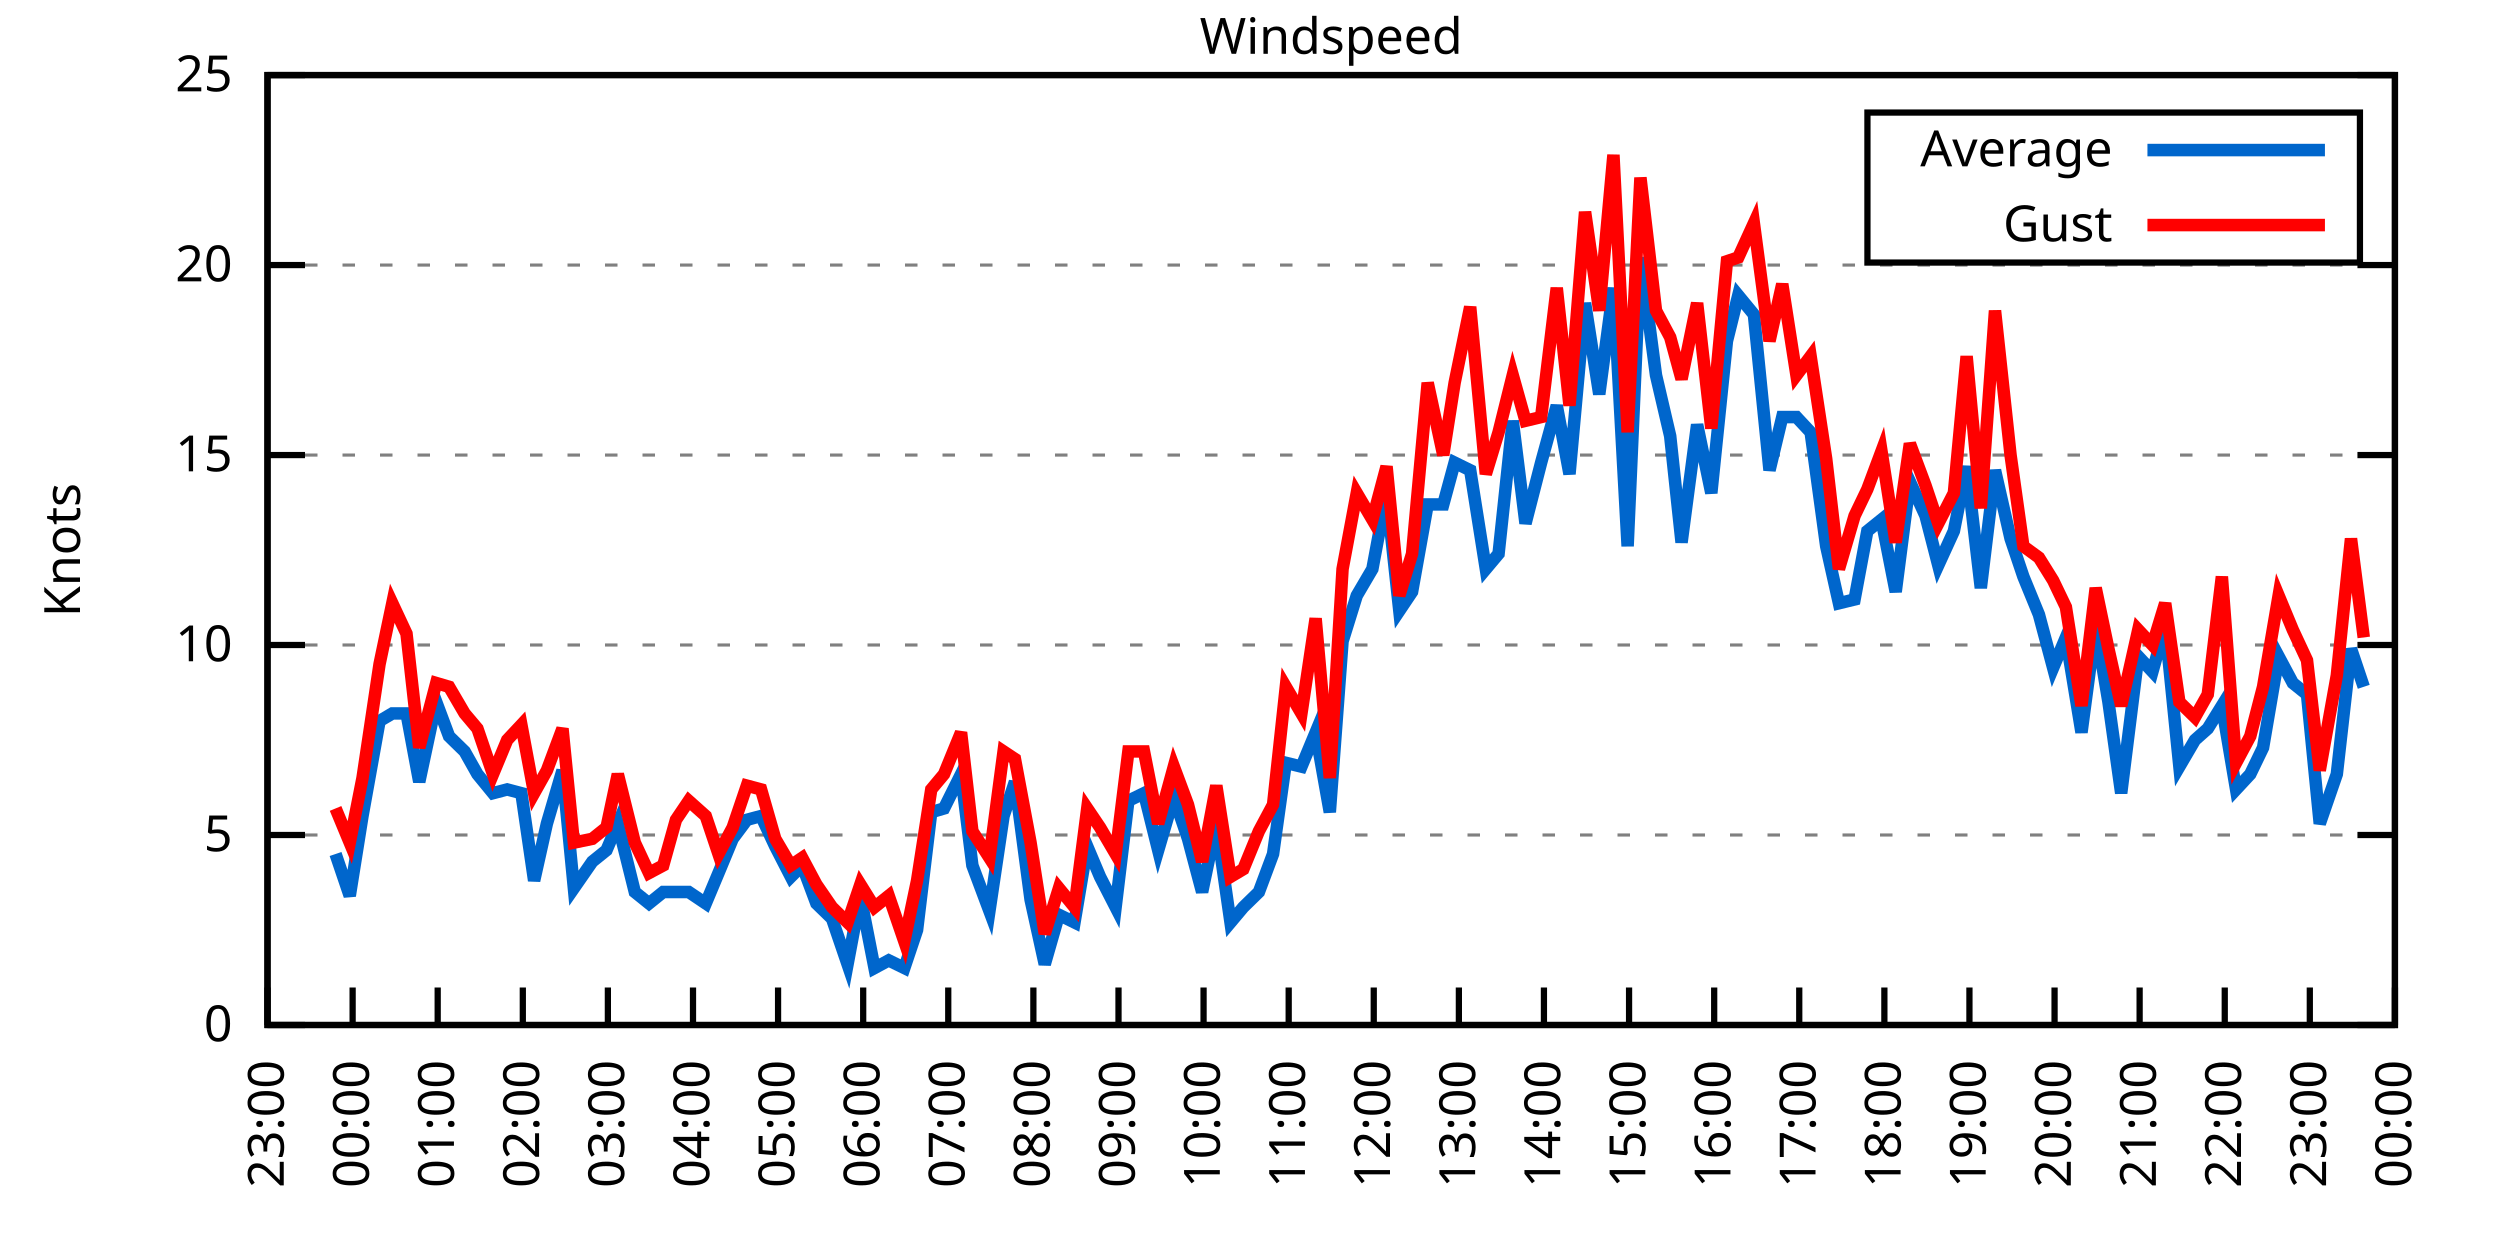
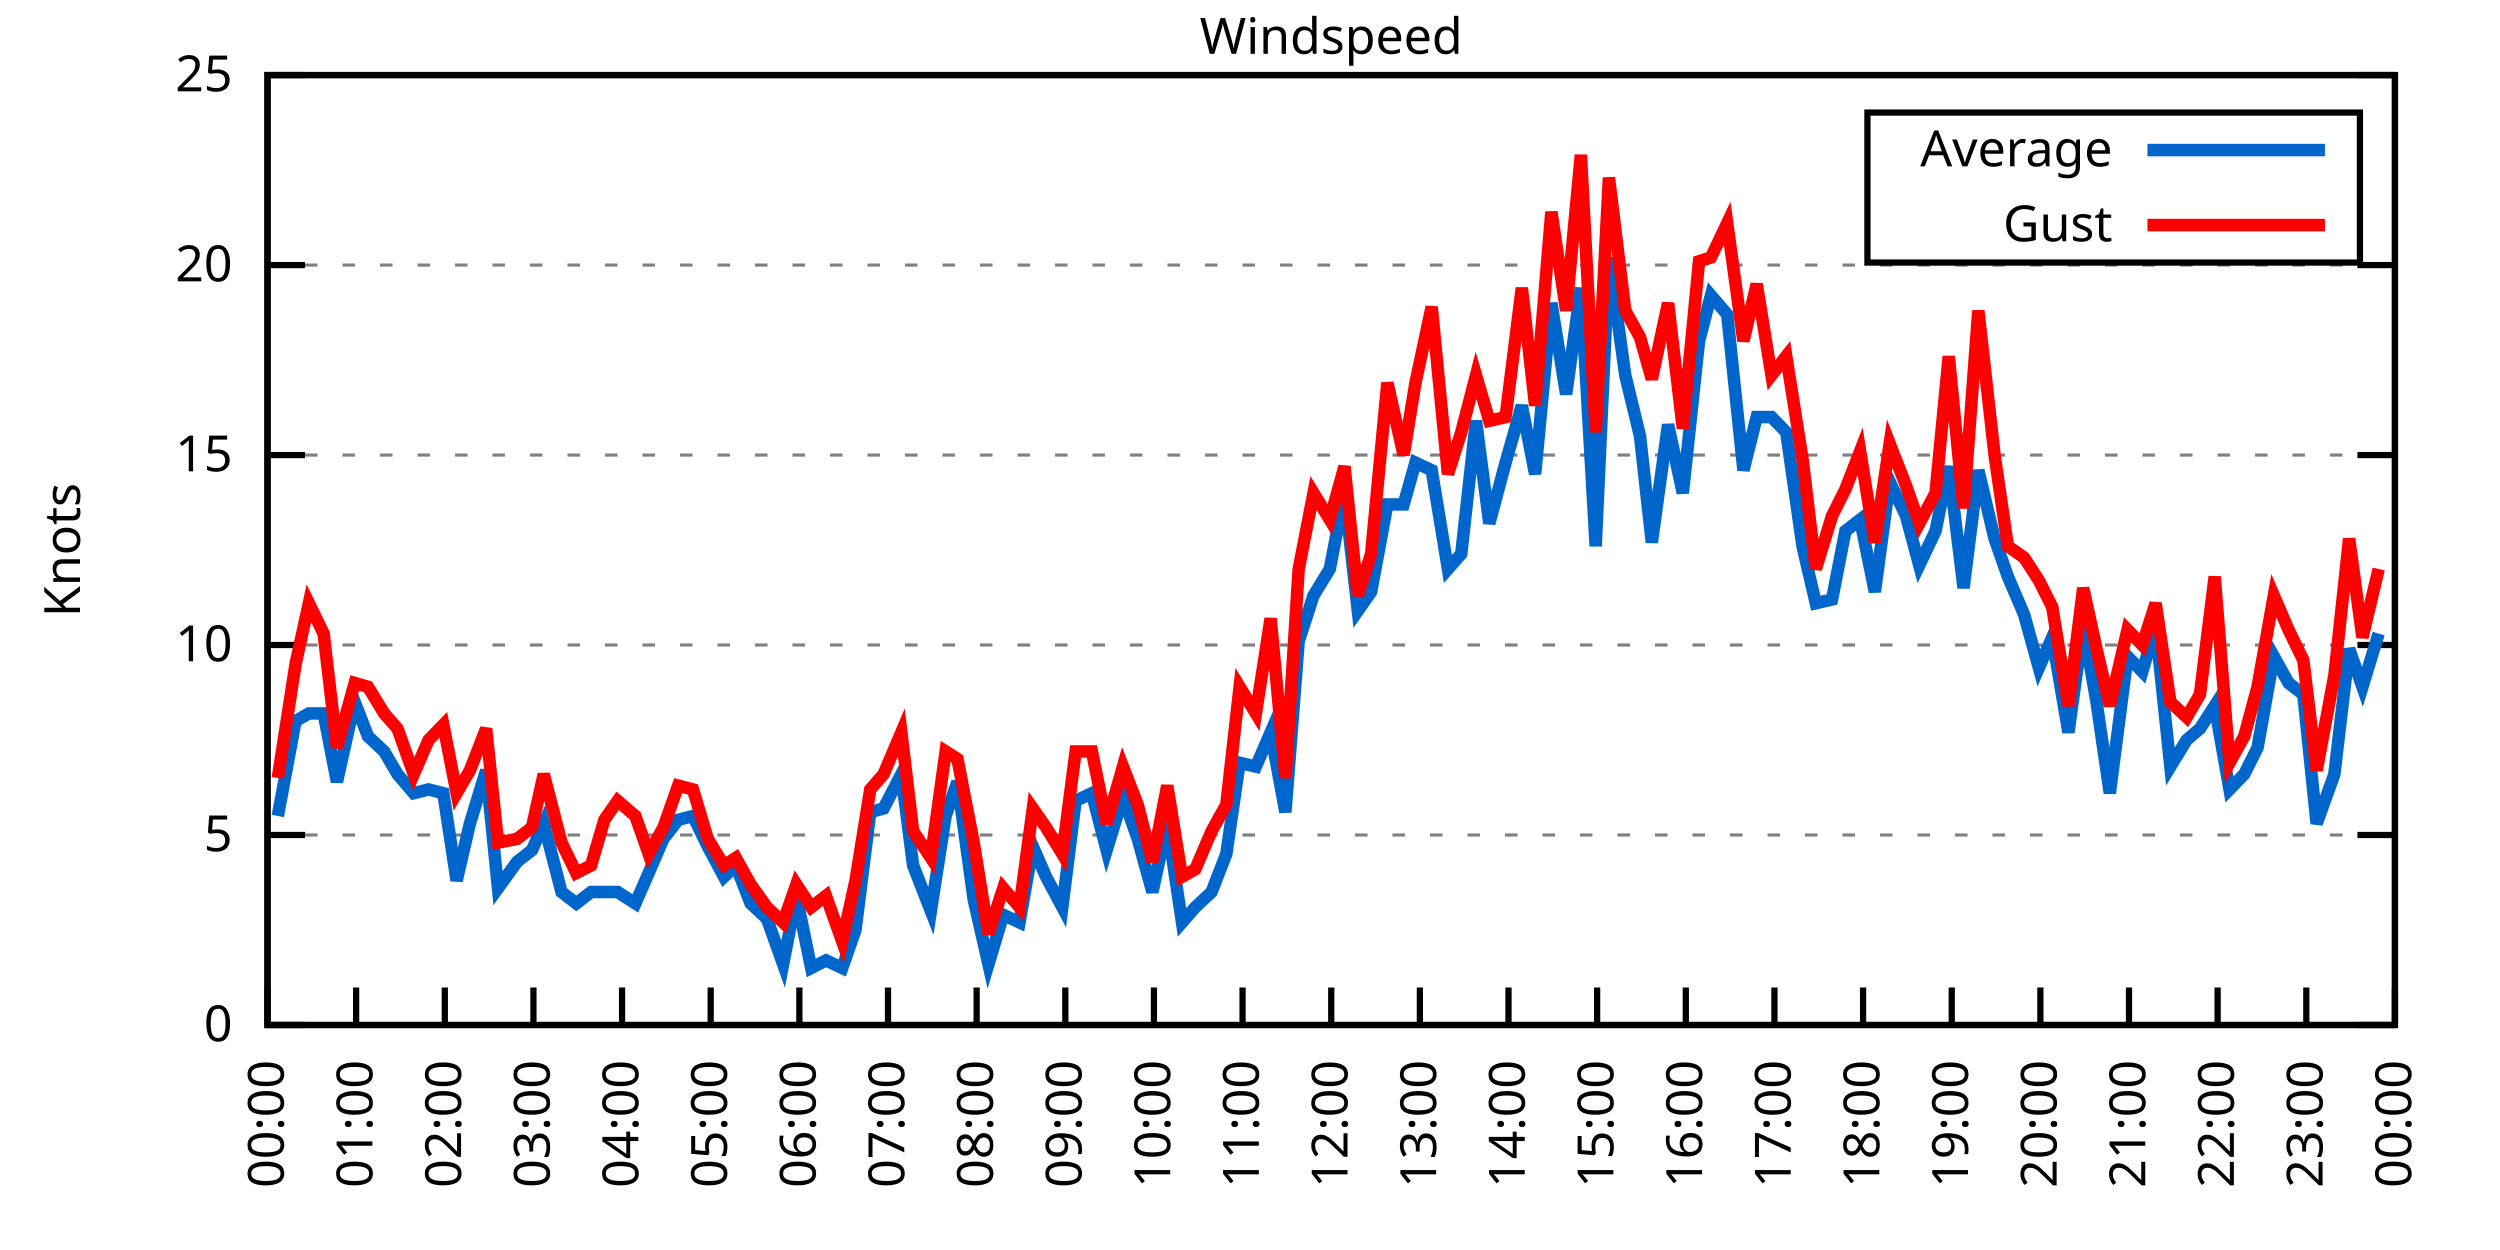
<svg xmlns="http://www.w3.org/2000/svg" xmlns:xlink="http://www.w3.org/1999/xlink" width="400" height="200" viewBox="0 0 400 200">
  <g id="gnuplot_canvas">
    <rect x="0" y="0" width="400" height="200" fill="none" />
    <defs>
      <circle id="gpDot" r="0.5" stroke-width="0.5" stroke="currentColor" />
      <path id="gpPt0" stroke-width="0.333" stroke="currentColor" d="M-1,0 h2 M0,-1 v2" />
      <path id="gpPt1" stroke-width="0.333" stroke="currentColor" d="M-1,-1 L1,1 M1,-1 L-1,1" />
      <path id="gpPt2" stroke-width="0.333" stroke="currentColor" d="M-1,0 L1,0 M0,-1 L0,1 M-1,-1 L1,1 M-1,1 L1,-1" />
      <rect id="gpPt3" stroke-width="0.333" stroke="currentColor" x="-1" y="-1" width="2" height="2" />
      <rect id="gpPt4" stroke-width="0.333" stroke="currentColor" fill="currentColor" x="-1" y="-1" width="2" height="2" />
      <circle id="gpPt5" stroke-width="0.333" stroke="currentColor" cx="0" cy="0" r="1" />
      <use xlink:href="#gpPt5" id="gpPt6" fill="currentColor" stroke="none" />
      <path id="gpPt7" stroke-width="0.333" stroke="currentColor" d="M0,-1.33 L-1.33,0.67 L1.33,0.67 z" />
      <use xlink:href="#gpPt7" id="gpPt8" fill="currentColor" stroke="none" />
      <use xlink:href="#gpPt7" id="gpPt9" stroke="currentColor" transform="rotate(180)" />
      <use xlink:href="#gpPt9" id="gpPt10" fill="currentColor" stroke="none" />
      <use xlink:href="#gpPt3" id="gpPt11" stroke="currentColor" transform="rotate(45)" />
      <use xlink:href="#gpPt11" id="gpPt12" fill="currentColor" stroke="none" />
      <path id="gpPt13" stroke-width="0.333" stroke="currentColor" d="M0,1.330 L1.265,0.411 L0.782,-1.067 L-0.782,-1.076 L-1.265,0.411 z" />
      <use xlink:href="#gpPt13" id="gpPt14" fill="currentColor" stroke="none" />
      <filter id="textbox" filterUnits="objectBoundingBox" x="0" y="0" height="1" width="1">
        <feFlood flood-color="white" flood-opacity="1" result="bgnd" />
        <feComposite in="SourceGraphic" in2="bgnd" operator="atop" />
      </filter>
      <filter id="greybox" filterUnits="objectBoundingBox" x="0" y="0" height="1" width="1">
        <feFlood flood-color="lightgrey" flood-opacity="1" result="grey" />
        <feComposite in="SourceGraphic" in2="grey" operator="atop" />
      </filter>
    </defs>
    <g fill="none" color="white" stroke="currentColor" stroke-width="1.00" stroke-linecap="butt" stroke-linejoin="miter">
</g>
    <g fill="none" color="black" stroke="currentColor" stroke-width="1.00" stroke-linecap="butt" stroke-linejoin="miter">
      <g stroke="none" shape-rendering="crispEdges">
        <polygon fill="rgb(255, 255, 255)" points="42.80,164.00 383.18,164.00 383.18,12.02 42.80,12.02 " />
      </g>
    </g>
    <g fill="none" color="black" stroke="currentColor" stroke-width="1.00" stroke-linecap="butt" stroke-linejoin="miter">
</g>
    <g fill="none" color="black" stroke="black" stroke-width="0.50" stroke-linecap="butt" stroke-linejoin="miter">
</g>
    <g fill="none" color="gray" stroke="currentColor" stroke-width="0.50" stroke-linecap="butt" stroke-linejoin="miter">
      <path stroke="gray" stroke-dasharray="2,4" class="gridline" d="M42.80,164.00 L383.19,164.00  " />
    </g>
    <g fill="none" color="gray" stroke="gray" stroke-width="1.00" stroke-linecap="butt" stroke-linejoin="miter">
</g>
    <g fill="none" color="black" stroke="currentColor" stroke-width="1.00" stroke-linecap="butt" stroke-linejoin="miter">
      <path stroke="black" d="M42.80,164.00 L48.80,164.00 M383.19,164.00 L377.19,164.00  " />
      <g transform="translate(37.20,166.60)" stroke="none" fill="black" font-family="Sans" font-size="8.00" text-anchor="end">
        <text>
          <tspan font-family="Sans"> 0</tspan>
        </text>
      </g>
    </g>
    <g fill="none" color="black" stroke="currentColor" stroke-width="1.00" stroke-linecap="butt" stroke-linejoin="miter">
</g>
    <g fill="none" color="black" stroke="black" stroke-width="0.50" stroke-linecap="butt" stroke-linejoin="miter">
</g>
    <g fill="none" color="gray" stroke="currentColor" stroke-width="0.50" stroke-linecap="butt" stroke-linejoin="miter">
      <path stroke="gray" stroke-dasharray="2,4" class="gridline" d="M42.80,133.60 L383.19,133.60  " />
    </g>
    <g fill="none" color="gray" stroke="gray" stroke-width="1.00" stroke-linecap="butt" stroke-linejoin="miter">
</g>
    <g fill="none" color="black" stroke="currentColor" stroke-width="1.00" stroke-linecap="butt" stroke-linejoin="miter">
      <path stroke="black" d="M42.80,133.60 L48.80,133.60 M383.19,133.60 L377.19,133.60  " />
      <g transform="translate(37.20,136.20)" stroke="none" fill="black" font-family="Sans" font-size="8.00" text-anchor="end">
        <text>
          <tspan font-family="Sans"> 5</tspan>
        </text>
      </g>
    </g>
    <g fill="none" color="black" stroke="currentColor" stroke-width="1.00" stroke-linecap="butt" stroke-linejoin="miter">
</g>
    <g fill="none" color="black" stroke="black" stroke-width="0.50" stroke-linecap="butt" stroke-linejoin="miter">
</g>
    <g fill="none" color="gray" stroke="currentColor" stroke-width="0.50" stroke-linecap="butt" stroke-linejoin="miter">
      <path stroke="gray" stroke-dasharray="2,4" class="gridline" d="M42.80,103.20 L383.19,103.20  " />
    </g>
    <g fill="none" color="gray" stroke="gray" stroke-width="1.00" stroke-linecap="butt" stroke-linejoin="miter">
</g>
    <g fill="none" color="black" stroke="currentColor" stroke-width="1.00" stroke-linecap="butt" stroke-linejoin="miter">
      <path stroke="black" d="M42.80,103.20 L48.80,103.20 M383.19,103.20 L377.19,103.20  " />
      <g transform="translate(37.20,105.80)" stroke="none" fill="black" font-family="Sans" font-size="8.00" text-anchor="end">
        <text>
          <tspan font-family="Sans"> 10</tspan>
        </text>
      </g>
    </g>
    <g fill="none" color="black" stroke="currentColor" stroke-width="1.00" stroke-linecap="butt" stroke-linejoin="miter">
</g>
    <g fill="none" color="black" stroke="black" stroke-width="0.50" stroke-linecap="butt" stroke-linejoin="miter">
</g>
    <g fill="none" color="gray" stroke="currentColor" stroke-width="0.50" stroke-linecap="butt" stroke-linejoin="miter">
      <path stroke="gray" stroke-dasharray="2,4" class="gridline" d="M42.80,72.81 L383.19,72.81  " />
    </g>
    <g fill="none" color="gray" stroke="gray" stroke-width="1.00" stroke-linecap="butt" stroke-linejoin="miter">
</g>
    <g fill="none" color="black" stroke="currentColor" stroke-width="1.00" stroke-linecap="butt" stroke-linejoin="miter">
      <path stroke="black" d="M42.80,72.81 L48.80,72.81 M383.19,72.81 L377.19,72.81  " />
      <g transform="translate(37.20,75.41)" stroke="none" fill="black" font-family="Sans" font-size="8.00" text-anchor="end">
        <text>
          <tspan font-family="Sans"> 15</tspan>
        </text>
      </g>
    </g>
    <g fill="none" color="black" stroke="currentColor" stroke-width="1.00" stroke-linecap="butt" stroke-linejoin="miter">
</g>
    <g fill="none" color="black" stroke="black" stroke-width="0.50" stroke-linecap="butt" stroke-linejoin="miter">
</g>
    <g fill="none" color="gray" stroke="currentColor" stroke-width="0.50" stroke-linecap="butt" stroke-linejoin="miter">
      <path stroke="gray" stroke-dasharray="2,4" class="gridline" d="M42.80,42.41 L383.19,42.41  " />
    </g>
    <g fill="none" color="gray" stroke="gray" stroke-width="1.00" stroke-linecap="butt" stroke-linejoin="miter">
</g>
    <g fill="none" color="black" stroke="currentColor" stroke-width="1.00" stroke-linecap="butt" stroke-linejoin="miter">
      <path stroke="black" d="M42.80,42.41 L48.80,42.41 M383.19,42.41 L377.19,42.41  " />
      <g transform="translate(37.20,45.01)" stroke="none" fill="black" font-family="Sans" font-size="8.00" text-anchor="end">
        <text>
          <tspan font-family="Sans"> 20</tspan>
        </text>
      </g>
    </g>
    <g fill="none" color="black" stroke="currentColor" stroke-width="1.00" stroke-linecap="butt" stroke-linejoin="miter">
</g>
    <g fill="none" color="black" stroke="black" stroke-width="0.50" stroke-linecap="butt" stroke-linejoin="miter">
</g>
    <g fill="none" color="gray" stroke="currentColor" stroke-width="0.50" stroke-linecap="butt" stroke-linejoin="miter">
      <path stroke="gray" stroke-dasharray="2,4" class="gridline" d="M42.80,12.01 L383.19,12.01  " />
    </g>
    <g fill="none" color="gray" stroke="gray" stroke-width="1.00" stroke-linecap="butt" stroke-linejoin="miter">
</g>
    <g fill="none" color="black" stroke="currentColor" stroke-width="1.00" stroke-linecap="butt" stroke-linejoin="miter">
      <path stroke="black" d="M42.80,12.01 L48.80,12.01 M383.19,12.01 L377.19,12.01  " />
      <g transform="translate(37.20,14.61)" stroke="none" fill="black" font-family="Sans" font-size="8.00" text-anchor="end">
        <text>
          <tspan font-family="Sans"> 25</tspan>
        </text>
      </g>
    </g>
    <g fill="none" color="black" stroke="currentColor" stroke-width="1.00" stroke-linecap="butt" stroke-linejoin="miter">
      <path stroke="black" d="M42.80,164.00 L42.80,158.00  " />
      <g transform="translate(45.40,169.60) rotate(270.00)" stroke="none" fill="black" font-family="Sans" font-size="8.00" text-anchor="end">
        <text>
-           <tspan font-family="Sans">23:00</tspan>
-         </text>
-       </g>
-     </g>
-     <g fill="none" color="black" stroke="currentColor" stroke-width="1.00" stroke-linecap="butt" stroke-linejoin="miter">
-       <path stroke="black" d="M56.42,164.00 L56.42,158.00  " />
-       <g transform="translate(59.02,169.60) rotate(270.00)" stroke="none" fill="black" font-family="Sans" font-size="8.00" text-anchor="end">
-         <text>
          <tspan font-family="Sans">00:00</tspan>
        </text>
      </g>
    </g>
    <g fill="none" color="black" stroke="currentColor" stroke-width="1.00" stroke-linecap="butt" stroke-linejoin="miter">
-       <path stroke="black" d="M70.03,164.00 L70.03,158.00  " />
-       <g transform="translate(72.63,169.60) rotate(270.00)" stroke="none" fill="black" font-family="Sans" font-size="8.00" text-anchor="end">
+       <path stroke="black" d="M56.98,164.00 L56.98,158.00  " />
+       <g transform="translate(59.58,169.60) rotate(270.00)" stroke="none" fill="black" font-family="Sans" font-size="8.00" text-anchor="end">
        <text>
          <tspan font-family="Sans">01:00</tspan>
        </text>
      </g>
    </g>
    <g fill="none" color="black" stroke="currentColor" stroke-width="1.00" stroke-linecap="butt" stroke-linejoin="miter">
-       <path stroke="black" d="M83.65,164.00 L83.65,158.00  " />
-       <g transform="translate(86.25,169.60) rotate(270.00)" stroke="none" fill="black" font-family="Sans" font-size="8.00" text-anchor="end">
+       <path stroke="black" d="M71.17,164.00 L71.17,158.00  " />
+       <g transform="translate(73.77,169.60) rotate(270.00)" stroke="none" fill="black" font-family="Sans" font-size="8.00" text-anchor="end">
        <text>
          <tspan font-family="Sans">02:00</tspan>
        </text>
      </g>
    </g>
    <g fill="none" color="black" stroke="currentColor" stroke-width="1.00" stroke-linecap="butt" stroke-linejoin="miter">
-       <path stroke="black" d="M97.26,164.00 L97.26,158.00  " />
-       <g transform="translate(99.86,169.60) rotate(270.00)" stroke="none" fill="black" font-family="Sans" font-size="8.00" text-anchor="end">
+       <path stroke="black" d="M85.35,164.00 L85.35,158.00  " />
+       <g transform="translate(87.95,169.60) rotate(270.00)" stroke="none" fill="black" font-family="Sans" font-size="8.00" text-anchor="end">
        <text>
          <tspan font-family="Sans">03:00</tspan>
        </text>
      </g>
    </g>
    <g fill="none" color="black" stroke="currentColor" stroke-width="1.00" stroke-linecap="butt" stroke-linejoin="miter">
-       <path stroke="black" d="M110.88,164.00 L110.88,158.00  " />
-       <g transform="translate(113.48,169.60) rotate(270.00)" stroke="none" fill="black" font-family="Sans" font-size="8.00" text-anchor="end">
+       <path stroke="black" d="M99.53,164.00 L99.53,158.00  " />
+       <g transform="translate(102.13,169.60) rotate(270.00)" stroke="none" fill="black" font-family="Sans" font-size="8.00" text-anchor="end">
        <text>
          <tspan font-family="Sans">04:00</tspan>
        </text>
      </g>
    </g>
    <g fill="none" color="black" stroke="currentColor" stroke-width="1.00" stroke-linecap="butt" stroke-linejoin="miter">
-       <path stroke="black" d="M124.49,164.00 L124.49,158.00  " />
-       <g transform="translate(127.09,169.60) rotate(270.00)" stroke="none" fill="black" font-family="Sans" font-size="8.00" text-anchor="end">
+       <path stroke="black" d="M113.71,164.00 L113.71,158.00  " />
+       <g transform="translate(116.31,169.60) rotate(270.00)" stroke="none" fill="black" font-family="Sans" font-size="8.00" text-anchor="end">
        <text>
          <tspan font-family="Sans">05:00</tspan>
        </text>
      </g>
    </g>
    <g fill="none" color="black" stroke="currentColor" stroke-width="1.00" stroke-linecap="butt" stroke-linejoin="miter">
-       <path stroke="black" d="M138.11,164.00 L138.11,158.00  " />
-       <g transform="translate(140.71,169.60) rotate(270.00)" stroke="none" fill="black" font-family="Sans" font-size="8.00" text-anchor="end">
+       <path stroke="black" d="M127.90,164.00 L127.90,158.00  " />
+       <g transform="translate(130.50,169.60) rotate(270.00)" stroke="none" fill="black" font-family="Sans" font-size="8.00" text-anchor="end">
        <text>
          <tspan font-family="Sans">06:00</tspan>
        </text>
      </g>
    </g>
    <g fill="none" color="black" stroke="currentColor" stroke-width="1.00" stroke-linecap="butt" stroke-linejoin="miter">
-       <path stroke="black" d="M151.72,164.00 L151.72,158.00  " />
-       <g transform="translate(154.32,169.60) rotate(270.00)" stroke="none" fill="black" font-family="Sans" font-size="8.00" text-anchor="end">
+       <path stroke="black" d="M142.08,164.00 L142.08,158.00  " />
+       <g transform="translate(144.68,169.60) rotate(270.00)" stroke="none" fill="black" font-family="Sans" font-size="8.00" text-anchor="end">
        <text>
          <tspan font-family="Sans">07:00</tspan>
        </text>
      </g>
    </g>
    <g fill="none" color="black" stroke="currentColor" stroke-width="1.00" stroke-linecap="butt" stroke-linejoin="miter">
-       <path stroke="black" d="M165.34,164.00 L165.34,158.00  " />
-       <g transform="translate(167.94,169.60) rotate(270.00)" stroke="none" fill="black" font-family="Sans" font-size="8.00" text-anchor="end">
+       <path stroke="black" d="M156.26,164.00 L156.26,158.00  " />
+       <g transform="translate(158.86,169.60) rotate(270.00)" stroke="none" fill="black" font-family="Sans" font-size="8.00" text-anchor="end">
        <text>
          <tspan font-family="Sans">08:00</tspan>
        </text>
      </g>
    </g>
    <g fill="none" color="black" stroke="currentColor" stroke-width="1.00" stroke-linecap="butt" stroke-linejoin="miter">
-       <path stroke="black" d="M178.96,164.00 L178.96,158.00  " />
-       <g transform="translate(181.56,169.60) rotate(270.00)" stroke="none" fill="black" font-family="Sans" font-size="8.00" text-anchor="end">
+       <path stroke="black" d="M170.45,164.00 L170.45,158.00  " />
+       <g transform="translate(173.05,169.60) rotate(270.00)" stroke="none" fill="black" font-family="Sans" font-size="8.00" text-anchor="end">
        <text>
          <tspan font-family="Sans">09:00</tspan>
        </text>
      </g>
    </g>
    <g fill="none" color="black" stroke="currentColor" stroke-width="1.00" stroke-linecap="butt" stroke-linejoin="miter">
-       <path stroke="black" d="M192.57,164.00 L192.57,158.00  " />
-       <g transform="translate(195.17,169.60) rotate(270.00)" stroke="none" fill="black" font-family="Sans" font-size="8.00" text-anchor="end">
+       <path stroke="black" d="M184.63,164.00 L184.63,158.00  " />
+       <g transform="translate(187.23,169.60) rotate(270.00)" stroke="none" fill="black" font-family="Sans" font-size="8.00" text-anchor="end">
        <text>
          <tspan font-family="Sans">10:00</tspan>
        </text>
      </g>
    </g>
    <g fill="none" color="black" stroke="currentColor" stroke-width="1.00" stroke-linecap="butt" stroke-linejoin="miter">
-       <path stroke="black" d="M206.19,164.00 L206.19,158.00  " />
-       <g transform="translate(208.79,169.60) rotate(270.00)" stroke="none" fill="black" font-family="Sans" font-size="8.00" text-anchor="end">
+       <path stroke="black" d="M198.81,164.00 L198.81,158.00  " />
+       <g transform="translate(201.41,169.60) rotate(270.00)" stroke="none" fill="black" font-family="Sans" font-size="8.00" text-anchor="end">
        <text>
          <tspan font-family="Sans">11:00</tspan>
        </text>
      </g>
    </g>
    <g fill="none" color="black" stroke="currentColor" stroke-width="1.00" stroke-linecap="butt" stroke-linejoin="miter">
-       <path stroke="black" d="M219.80,164.00 L219.80,158.00  " />
-       <g transform="translate(222.40,169.60) rotate(270.00)" stroke="none" fill="black" font-family="Sans" font-size="8.00" text-anchor="end">
+       <path stroke="black" d="M213.00,164.00 L213.00,158.00  " />
+       <g transform="translate(215.60,169.60) rotate(270.00)" stroke="none" fill="black" font-family="Sans" font-size="8.00" text-anchor="end">
        <text>
          <tspan font-family="Sans">12:00</tspan>
        </text>
      </g>
    </g>
    <g fill="none" color="black" stroke="currentColor" stroke-width="1.00" stroke-linecap="butt" stroke-linejoin="miter">
-       <path stroke="black" d="M233.42,164.00 L233.42,158.00  " />
-       <g transform="translate(236.02,169.60) rotate(270.00)" stroke="none" fill="black" font-family="Sans" font-size="8.00" text-anchor="end">
+       <path stroke="black" d="M227.18,164.00 L227.18,158.00  " />
+       <g transform="translate(229.78,169.60) rotate(270.00)" stroke="none" fill="black" font-family="Sans" font-size="8.00" text-anchor="end">
        <text>
          <tspan font-family="Sans">13:00</tspan>
        </text>
      </g>
    </g>
    <g fill="none" color="black" stroke="currentColor" stroke-width="1.00" stroke-linecap="butt" stroke-linejoin="miter">
-       <path stroke="black" d="M247.03,164.00 L247.03,158.00  " />
-       <g transform="translate(249.63,169.60) rotate(270.00)" stroke="none" fill="black" font-family="Sans" font-size="8.00" text-anchor="end">
+       <path stroke="black" d="M241.36,164.00 L241.36,158.00  " />
+       <g transform="translate(243.96,169.60) rotate(270.00)" stroke="none" fill="black" font-family="Sans" font-size="8.00" text-anchor="end">
        <text>
          <tspan font-family="Sans">14:00</tspan>
        </text>
      </g>
    </g>
    <g fill="none" color="black" stroke="currentColor" stroke-width="1.00" stroke-linecap="butt" stroke-linejoin="miter">
-       <path stroke="black" d="M260.65,164.00 L260.65,158.00  " />
-       <g transform="translate(263.25,169.60) rotate(270.00)" stroke="none" fill="black" font-family="Sans" font-size="8.00" text-anchor="end">
+       <path stroke="black" d="M255.54,164.00 L255.54,158.00  " />
+       <g transform="translate(258.14,169.60) rotate(270.00)" stroke="none" fill="black" font-family="Sans" font-size="8.00" text-anchor="end">
        <text>
          <tspan font-family="Sans">15:00</tspan>
        </text>
      </g>
    </g>
    <g fill="none" color="black" stroke="currentColor" stroke-width="1.00" stroke-linecap="butt" stroke-linejoin="miter">
-       <path stroke="black" d="M274.27,164.00 L274.27,158.00  " />
-       <g transform="translate(276.87,169.60) rotate(270.00)" stroke="none" fill="black" font-family="Sans" font-size="8.00" text-anchor="end">
+       <path stroke="black" d="M269.73,164.00 L269.73,158.00  " />
+       <g transform="translate(272.33,169.60) rotate(270.00)" stroke="none" fill="black" font-family="Sans" font-size="8.00" text-anchor="end">
        <text>
          <tspan font-family="Sans">16:00</tspan>
        </text>
      </g>
    </g>
    <g fill="none" color="black" stroke="currentColor" stroke-width="1.00" stroke-linecap="butt" stroke-linejoin="miter">
-       <path stroke="black" d="M287.88,164.00 L287.88,158.00  " />
-       <g transform="translate(290.48,169.60) rotate(270.00)" stroke="none" fill="black" font-family="Sans" font-size="8.00" text-anchor="end">
+       <path stroke="black" d="M283.91,164.00 L283.91,158.00  " />
+       <g transform="translate(286.51,169.60) rotate(270.00)" stroke="none" fill="black" font-family="Sans" font-size="8.00" text-anchor="end">
        <text>
          <tspan font-family="Sans">17:00</tspan>
        </text>
      </g>
    </g>
    <g fill="none" color="black" stroke="currentColor" stroke-width="1.00" stroke-linecap="butt" stroke-linejoin="miter">
-       <path stroke="black" d="M301.50,164.00 L301.50,158.00  " />
-       <g transform="translate(304.10,169.60) rotate(270.00)" stroke="none" fill="black" font-family="Sans" font-size="8.00" text-anchor="end">
+       <path stroke="black" d="M298.09,164.00 L298.09,158.00  " />
+       <g transform="translate(300.69,169.60) rotate(270.00)" stroke="none" fill="black" font-family="Sans" font-size="8.00" text-anchor="end">
        <text>
          <tspan font-family="Sans">18:00</tspan>
        </text>
      </g>
    </g>
    <g fill="none" color="black" stroke="currentColor" stroke-width="1.00" stroke-linecap="butt" stroke-linejoin="miter">
-       <path stroke="black" d="M315.11,164.00 L315.11,158.00  " />
-       <g transform="translate(317.71,169.60) rotate(270.00)" stroke="none" fill="black" font-family="Sans" font-size="8.00" text-anchor="end">
+       <path stroke="black" d="M312.28,164.00 L312.28,158.00  " />
+       <g transform="translate(314.88,169.60) rotate(270.00)" stroke="none" fill="black" font-family="Sans" font-size="8.00" text-anchor="end">
        <text>
          <tspan font-family="Sans">19:00</tspan>
        </text>
      </g>
    </g>
    <g fill="none" color="black" stroke="currentColor" stroke-width="1.00" stroke-linecap="butt" stroke-linejoin="miter">
-       <path stroke="black" d="M328.73,164.00 L328.73,158.00  " />
-       <g transform="translate(331.33,169.60) rotate(270.00)" stroke="none" fill="black" font-family="Sans" font-size="8.00" text-anchor="end">
+       <path stroke="black" d="M326.46,164.00 L326.46,158.00  " />
+       <g transform="translate(329.06,169.60) rotate(270.00)" stroke="none" fill="black" font-family="Sans" font-size="8.00" text-anchor="end">
        <text>
          <tspan font-family="Sans">20:00</tspan>
        </text>
      </g>
    </g>
    <g fill="none" color="black" stroke="currentColor" stroke-width="1.00" stroke-linecap="butt" stroke-linejoin="miter">
-       <path stroke="black" d="M342.34,164.00 L342.34,158.00  " />
-       <g transform="translate(344.94,169.60) rotate(270.00)" stroke="none" fill="black" font-family="Sans" font-size="8.00" text-anchor="end">
+       <path stroke="black" d="M340.64,164.00 L340.64,158.00  " />
+       <g transform="translate(343.24,169.60) rotate(270.00)" stroke="none" fill="black" font-family="Sans" font-size="8.00" text-anchor="end">
        <text>
          <tspan font-family="Sans">21:00</tspan>
        </text>
      </g>
    </g>
    <g fill="none" color="black" stroke="currentColor" stroke-width="1.00" stroke-linecap="butt" stroke-linejoin="miter">
-       <path stroke="black" d="M355.96,164.00 L355.96,158.00  " />
-       <g transform="translate(358.56,169.60) rotate(270.00)" stroke="none" fill="black" font-family="Sans" font-size="8.00" text-anchor="end">
+       <path stroke="black" d="M354.82,164.00 L354.82,158.00  " />
+       <g transform="translate(357.42,169.60) rotate(270.00)" stroke="none" fill="black" font-family="Sans" font-size="8.00" text-anchor="end">
        <text>
          <tspan font-family="Sans">22:00</tspan>
        </text>
      </g>
    </g>
    <g fill="none" color="black" stroke="currentColor" stroke-width="1.00" stroke-linecap="butt" stroke-linejoin="miter">
-       <path stroke="black" d="M369.57,164.00 L369.57,158.00  " />
-       <g transform="translate(372.17,169.60) rotate(270.00)" stroke="none" fill="black" font-family="Sans" font-size="8.00" text-anchor="end">
+       <path stroke="black" d="M369.01,164.00 L369.01,158.00  " />
+       <g transform="translate(371.61,169.60) rotate(270.00)" stroke="none" fill="black" font-family="Sans" font-size="8.00" text-anchor="end">
        <text>
          <tspan font-family="Sans">23:00</tspan>
        </text>
      </g>
    </g>
    <g fill="none" color="black" stroke="currentColor" stroke-width="1.00" stroke-linecap="butt" stroke-linejoin="miter">
      <path stroke="black" d="M383.19,164.00 L383.19,158.00  " />
      <g transform="translate(385.79,169.60) rotate(270.00)" stroke="none" fill="black" font-family="Sans" font-size="8.00" text-anchor="end">
        <text>
          <tspan font-family="Sans">00:00</tspan>
        </text>
      </g>
    </g>
    <g fill="none" color="black" stroke="currentColor" stroke-width="1.00" stroke-linecap="butt" stroke-linejoin="miter">
</g>
    <g fill="none" color="black" stroke="currentColor" stroke-width="1.00" stroke-linecap="butt" stroke-linejoin="miter">
      <path stroke="black" d="M42.80,12.01 L42.80,164.00 L383.19,164.00 L383.19,12.01 L42.80,12.01 Z  " />
    </g>
    <g fill="none" color="black" stroke="currentColor" stroke-width="1.00" stroke-linecap="butt" stroke-linejoin="miter">
</g>
    <g fill="none" color="black" stroke="currentColor" stroke-width="1.00" stroke-linecap="butt" stroke-linejoin="miter">
      <path stroke="black" d="M298.79,42.01 L298.79,18.01 L377.59,18.01 L377.59,42.01 L298.79,42.01 Z  " />
    </g>
    <g id="Windspeed_plot_1">
      <g fill="none" color="white" stroke="black" stroke-width="2.00" stroke-linecap="butt" stroke-linejoin="miter">
</g>
      <g fill="none" color="black" stroke="currentColor" stroke-width="2.00" stroke-linecap="butt" stroke-linejoin="miter">
        <g transform="translate(337.99,26.61)" stroke="none" fill="black" font-family="Sans" font-size="8.00" text-anchor="end">
          <text>
            <tspan font-family="Sans">Average</tspan>
          </text>
        </g>
      </g>
      <g fill="none" color="black" stroke="currentColor" stroke-width="2.00" stroke-linecap="butt" stroke-linejoin="miter">
-         <path stroke="rgb(  0, 102, 204)" d="M343.59,24.01 L371.99,24.01 M53.69,136.64 L55.96,143.33 L58.00,130.56 L60.73,115.36 L62.77,114.15 L65.04,114.15   L67.08,125.09 L69.80,112.32 L71.85,117.80 L74.34,120.23 L76.39,123.87 L78.88,126.91 L81.15,126.31 L83.42,126.91   L85.46,140.90 L87.50,131.78 L90.00,123.27 L91.82,142.11 L94.77,137.86 L97.04,136.03 L98.85,131.78 L101.57,142.72   L103.84,144.55 L106.11,142.72 L108.15,142.72 L110.20,142.72 L112.92,144.55 L114.96,139.68 L117.23,134.21 L119.50,131.17   L121.77,130.56 L124.04,135.43 L126.54,140.29 L128.35,138.47 L130.62,144.55 L133.12,146.98 L135.61,154.27 L137.66,143.33   L139.92,154.88 L142.19,153.66 L144.69,154.88 L146.73,148.80 L149.00,129.95 L151.04,129.35 L153.77,123.87 L155.58,138.47   L158.31,145.76 L160.57,130.56 L162.39,125.09 L164.89,143.94 L167.16,154.27 L169.43,146.37 L171.92,147.59 L173.96,135.43   L176.01,140.29 L178.50,145.15 L180.54,128.13 L183.04,126.91 L185.31,136.03 L187.81,127.52 L190.08,134.21 L192.34,142.72   L194.61,131.78 L196.88,147.59 L198.93,145.15 L201.42,142.72 L203.69,136.64 L205.73,122.05 L208.23,122.66 L210.50,117.19   L212.77,129.95 L214.81,102.60 L217.08,95.30 L219.58,91.04 L221.85,78.89 L223.89,97.73 L225.93,94.69 L228.43,80.71   L230.92,80.71 L232.74,74.02 L235.23,75.24 L237.73,91.04 L239.77,88.61 L242.04,67.33 L244.08,83.75 L246.58,74.02   L249.08,64.90 L251.12,75.85 L253.61,48.49 L255.88,63.08 L258.15,46.06 L260.42,87.40 L262.47,41.19 L264.96,60.04   L267.23,69.77 L269.05,86.79 L271.54,67.94 L273.81,78.89 L276.31,54.57 L278.12,47.27 L280.62,50.31 L283.12,75.24   L285.16,66.73 L287.43,66.73 L289.70,69.16 L292.19,87.40 L294.23,96.52 L296.73,95.91 L298.77,84.97 L301.04,83.14   L303.31,94.69 L305.58,77.06 L308.08,82.53 L310.12,90.44 L312.62,84.97 L314.66,74.63 L316.93,94.08 L319.20,75.24   L321.69,86.18 L323.74,92.26 L326.23,98.34 L328.50,106.85 L330.54,101.99 L333.04,117.19 L335.31,100.16 L337.35,112.32   L339.39,126.91 L342.12,105.03 L344.39,107.46 L346.43,100.16 L348.70,122.66 L351.19,118.40 L353.24,116.58 L355.50,112.93   L357.77,126.31 L360.04,123.87 L362.09,119.62 L364.58,105.03 L366.85,109.28 L369.12,111.11 L371.16,131.78 L373.89,123.87   L376.16,103.81 L378.20,109.89  " />
+         <path stroke="rgb(  0, 102, 204)" d="M343.59,24.01 L371.99,24.01 M44.45,130.56 L47.29,115.36 L49.42,114.15 L51.78,114.15 L53.91,125.09 L56.75,112.32   L58.87,117.80 L61.47,120.23 L63.60,123.87 L66.20,126.91 L68.57,126.31 L70.93,126.91 L73.06,140.90 L75.18,131.78   L77.78,123.27 L79.68,142.11 L82.75,137.86 L85.11,136.03 L87.00,131.78 L89.84,142.72 L92.20,144.55 L94.57,142.72   L96.70,142.72 L98.82,142.72 L101.66,144.55 L103.79,139.68 L106.15,134.21 L108.51,131.17 L110.88,130.56 L113.24,135.43   L115.84,140.29 L117.73,138.47 L120.10,144.55 L122.70,146.98 L125.30,154.27 L127.42,143.33 L129.79,154.88 L132.15,153.66   L134.75,154.88 L136.88,148.80 L139.24,129.95 L141.37,129.35 L144.21,123.87 L146.10,138.47 L148.94,145.76 L151.30,130.56   L153.19,125.09 L155.79,143.94 L158.15,154.27 L160.52,146.37 L163.12,147.59 L165.25,135.43 L167.37,140.29 L169.97,145.15   L172.10,128.13 L174.70,126.91 L177.06,136.03 L179.67,127.52 L182.03,134.21 L184.39,142.72 L186.76,131.78 L189.12,147.59   L191.25,145.15 L193.85,142.72 L196.21,136.64 L198.34,122.05 L200.94,122.66 L203.30,117.19 L205.67,129.95 L207.79,102.60   L210.16,95.30 L212.76,91.04 L215.12,78.89 L217.25,97.73 L219.38,94.69 L221.98,80.71 L224.58,80.71 L226.47,74.02   L229.07,75.24 L231.67,91.04 L233.80,88.61 L236.16,67.33 L238.29,83.75 L240.89,74.02 L243.49,64.90 L245.62,75.85   L248.22,48.49 L250.58,63.08 L252.94,46.06 L255.31,87.40 L257.43,41.19 L260.04,60.04 L262.40,69.77 L264.29,86.79   L266.89,67.94 L269.25,78.89 L271.85,54.57 L273.75,47.27 L276.35,50.31 L278.95,75.24 L281.07,66.73 L283.44,66.73   L285.80,69.16 L288.40,87.40 L290.53,96.52 L293.13,95.91 L295.26,84.97 L297.62,83.14 L299.98,94.69 L302.35,77.06   L304.95,82.53 L307.08,90.44 L309.68,84.97 L311.80,74.63 L314.17,94.08 L316.53,75.24 L319.13,86.18 L321.26,92.26   L323.86,98.34 L326.22,106.85 L328.35,101.99 L330.95,117.19 L333.31,100.16 L335.44,112.32 L337.57,126.91 L340.40,105.03   L342.77,107.46 L344.90,100.16 L347.26,122.66 L349.86,118.40 L351.99,116.58 L354.35,112.93 L356.72,126.31 L359.08,123.87   L361.21,119.62 L363.81,105.03 L366.17,109.28 L368.53,111.11 L370.66,131.78 L373.50,123.87 L375.86,103.81 L377.99,109.89   L380.59,101.38  " />
      </g>
    </g>
    <g id="Windspeed_plot_2">
      <g fill="none" color="black" stroke="currentColor" stroke-width="2.00" stroke-linecap="butt" stroke-linejoin="miter">
        <g transform="translate(337.99,38.61)" stroke="none" fill="black" font-family="Sans" font-size="8.00" text-anchor="end">
          <text>
            <tspan font-family="Sans">Gust</tspan>
          </text>
        </g>
      </g>
      <g fill="none" color="black" stroke="currentColor" stroke-width="2.00" stroke-linecap="butt" stroke-linejoin="miter">
-         <path stroke="rgb(255,   0,   0)" d="M343.59,36.01 L371.99,36.01 M53.69,129.35 L55.96,134.82 L58.00,124.48 L60.73,106.24 L62.77,96.52 L65.04,101.38   L67.08,119.62 L69.80,109.28 L71.85,109.89 L74.34,114.15 L76.39,116.58 L78.88,123.87 L81.15,118.40 L83.42,115.97   L85.46,126.91 L87.50,123.27 L90.00,116.58 L91.82,134.82 L94.77,134.21 L97.04,132.39 L98.85,123.87 L101.57,134.82   L103.84,139.68 L106.11,138.47 L108.15,131.17 L110.20,128.13 L112.92,130.56 L114.96,136.64 L117.23,132.39 L119.50,125.70   L121.77,126.31 L124.04,134.21 L126.54,138.47 L128.35,137.25 L130.62,141.51 L133.12,145.15 L135.61,147.59 L137.66,141.51   L139.92,145.15 L142.19,143.33 L144.69,150.62 L146.73,140.90 L149.00,126.31 L151.04,123.87 L153.77,117.19 L155.58,132.99   L158.31,137.25 L160.57,120.23 L162.39,121.44 L164.89,134.82 L167.16,149.41 L169.43,142.11 L171.92,145.15 L173.96,129.35   L176.01,132.39 L178.50,136.64 L180.54,120.23 L183.04,120.23 L185.31,131.78 L187.81,122.66 L190.08,128.74 L192.34,137.86   L194.61,125.70 L196.88,140.29 L198.93,139.07 L201.42,132.99 L203.69,128.74 L205.73,109.89 L208.23,114.15 L210.50,98.95   L212.77,124.48 L214.81,91.04 L217.08,78.89 L219.58,83.14 L221.85,74.63 L223.89,95.30 L225.93,88.61 L228.43,61.25   L230.92,72.81 L232.74,61.25 L235.23,49.10 L237.73,75.85 L239.77,69.16 L242.04,60.04 L244.08,67.33 L246.58,66.73   L249.08,46.06 L251.12,64.90 L253.61,33.90 L255.88,49.70 L258.15,24.78 L260.42,69.16 L262.47,28.42 L264.96,49.70   L267.23,53.96 L269.05,60.65 L271.54,48.49 L273.81,68.55 L276.31,41.80 L278.12,41.19 L280.62,35.72 L283.12,54.57   L285.16,45.45 L287.43,60.04 L289.70,57.00 L292.19,73.41 L294.23,91.04 L296.73,82.53 L298.77,78.28 L301.04,72.20   L303.31,86.79 L305.58,70.98 L308.08,77.67 L310.12,83.75 L312.62,78.89 L314.66,57.00 L316.93,81.32 L319.20,49.70   L321.69,72.81 L323.74,87.40 L326.23,89.22 L328.50,92.87 L330.54,97.12 L333.04,112.93 L335.31,94.08 L337.35,103.81   L339.39,112.93 L342.12,100.77 L344.39,103.20 L346.43,96.52 L348.70,112.32 L351.19,114.76 L353.24,111.11 L355.50,92.26   L357.77,122.05 L360.04,117.80 L362.09,109.89 L364.58,95.30 L366.85,100.77 L369.12,105.64 L371.16,123.27 L373.89,108.07   L376.16,86.18 L378.20,101.99  " />
+         <path stroke="rgb(255,   0,   0)" d="M343.59,36.01 L371.99,36.01 M44.45,124.48 L47.29,106.24 L49.42,96.52 L51.78,101.38 L53.91,119.62 L56.75,109.28   L58.87,109.89 L61.47,114.15 L63.60,116.58 L66.20,123.87 L68.57,118.40 L70.93,115.97 L73.06,126.91 L75.18,123.27   L77.78,116.58 L79.68,134.82 L82.75,134.21 L85.11,132.39 L87.00,123.87 L89.84,134.82 L92.20,139.68 L94.57,138.47   L96.70,131.17 L98.82,128.13 L101.66,130.56 L103.79,136.64 L106.15,132.39 L108.51,125.70 L110.88,126.31 L113.24,134.21   L115.84,138.47 L117.73,137.25 L120.10,141.51 L122.70,145.15 L125.30,147.59 L127.42,141.51 L129.79,145.15 L132.15,143.33   L134.75,150.62 L136.88,140.90 L139.24,126.31 L141.37,123.87 L144.21,117.19 L146.10,132.99 L148.94,137.25 L151.30,120.23   L153.19,121.44 L155.79,134.82 L158.15,149.41 L160.52,142.11 L163.12,145.15 L165.25,129.35 L167.37,132.39 L169.97,136.64   L172.10,120.23 L174.70,120.23 L177.06,131.78 L179.67,122.66 L182.03,128.74 L184.39,137.86 L186.76,125.70 L189.12,140.29   L191.25,139.07 L193.85,132.99 L196.21,128.74 L198.34,109.89 L200.94,114.15 L203.30,98.95 L205.67,124.48 L207.79,91.04   L210.16,78.89 L212.76,83.14 L215.12,74.63 L217.25,95.30 L219.38,88.61 L221.98,61.25 L224.58,72.81 L226.47,61.25   L229.07,49.10 L231.67,75.85 L233.80,69.16 L236.16,60.04 L238.29,67.33 L240.89,66.73 L243.49,46.06 L245.62,64.90   L248.22,33.90 L250.58,49.70 L252.94,24.78 L255.31,69.16 L257.43,28.42 L260.04,49.70 L262.40,53.96 L264.29,60.65   L266.89,48.49 L269.25,68.55 L271.85,41.80 L273.75,41.19 L276.35,35.72 L278.95,54.57 L281.07,45.45 L283.44,60.04   L285.80,57.00 L288.40,73.41 L290.53,91.04 L293.13,82.53 L295.26,78.28 L297.62,72.20 L299.98,86.79 L302.35,70.98   L304.95,77.67 L307.08,83.75 L309.68,78.89 L311.80,57.00 L314.17,81.32 L316.53,49.70 L319.13,72.81 L321.26,87.40   L323.86,89.22 L326.22,92.87 L328.35,97.12 L330.95,112.93 L333.31,94.08 L335.44,103.81 L337.57,112.93 L340.40,100.77   L342.77,103.20 L344.90,96.52 L347.26,112.32 L349.86,114.76 L351.99,111.11 L354.35,92.26 L356.72,122.05 L359.08,117.80   L361.21,109.89 L363.81,95.30 L366.17,100.77 L368.53,105.64 L370.66,123.27 L373.50,108.07 L375.86,86.18 L377.99,101.99   L380.59,91.04  " />
      </g>
    </g>
    <g fill="none" color="black" stroke="currentColor" stroke-width="2.00" stroke-linecap="butt" stroke-linejoin="miter">
</g>
    <g fill="none" color="black" stroke="black" stroke-width="1.00" stroke-linecap="butt" stroke-linejoin="miter">
</g>
    <g fill="none" color="black" stroke="currentColor" stroke-width="1.00" stroke-linecap="butt" stroke-linejoin="miter">
      <path stroke="black" d="M42.80,12.01 L42.80,164.00 L383.19,164.00 L383.19,12.01 L42.80,12.01 Z  " />
      <g transform="translate(12.80,88.01) rotate(270.00)" stroke="none" fill="black" font-family="Sans" font-size="8.00" text-anchor="middle">
        <text>
          <tspan font-family="Sans">Knots</tspan>
        </text>
      </g>
    </g>
    <g fill="none" color="black" stroke="currentColor" stroke-width="1.00" stroke-linecap="butt" stroke-linejoin="miter">
</g>
    <g fill="none" color="black" stroke="currentColor" stroke-width="1.00" stroke-linecap="butt" stroke-linejoin="miter">
      <g transform="translate(212.99,8.61)" stroke="none" fill="black" font-family="Sans" font-size="8.00" text-anchor="middle">
        <text>
          <tspan font-family="Sans">Windspeed</tspan>
        </text>
      </g>
    </g>
    <g fill="none" color="black" stroke="currentColor" stroke-width="1.00" stroke-linecap="butt" stroke-linejoin="miter">
</g>
  </g>
</svg>
